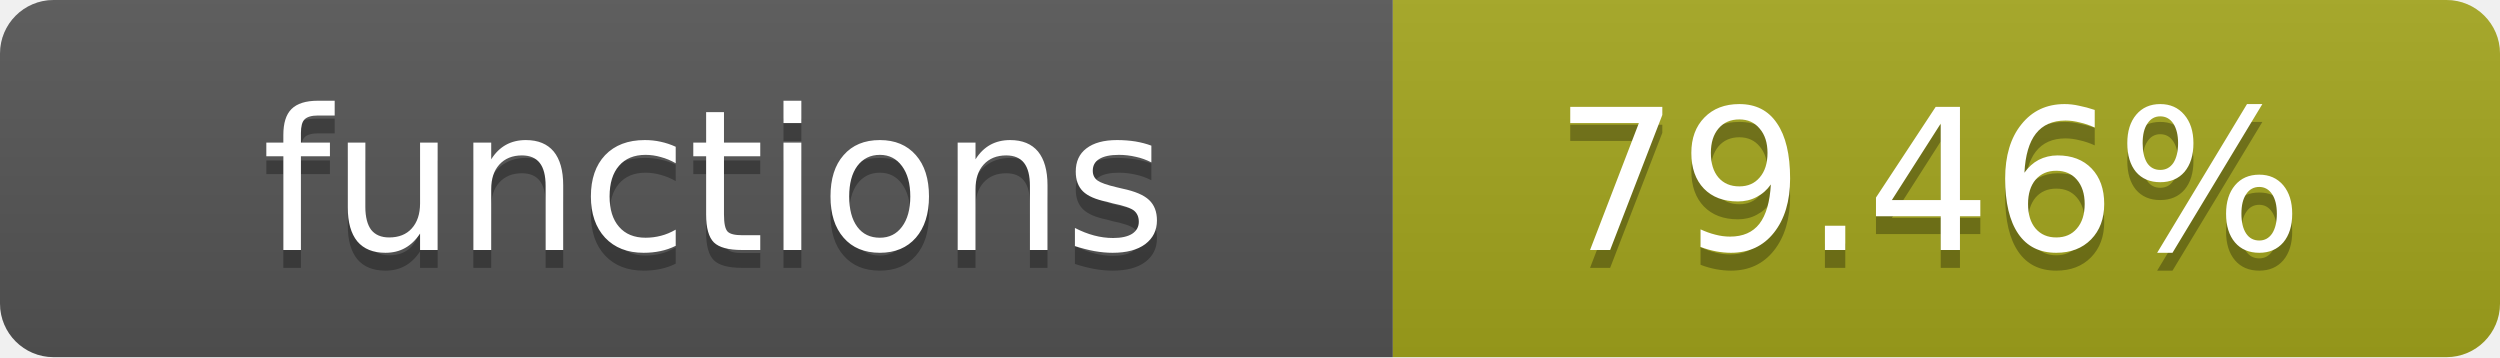
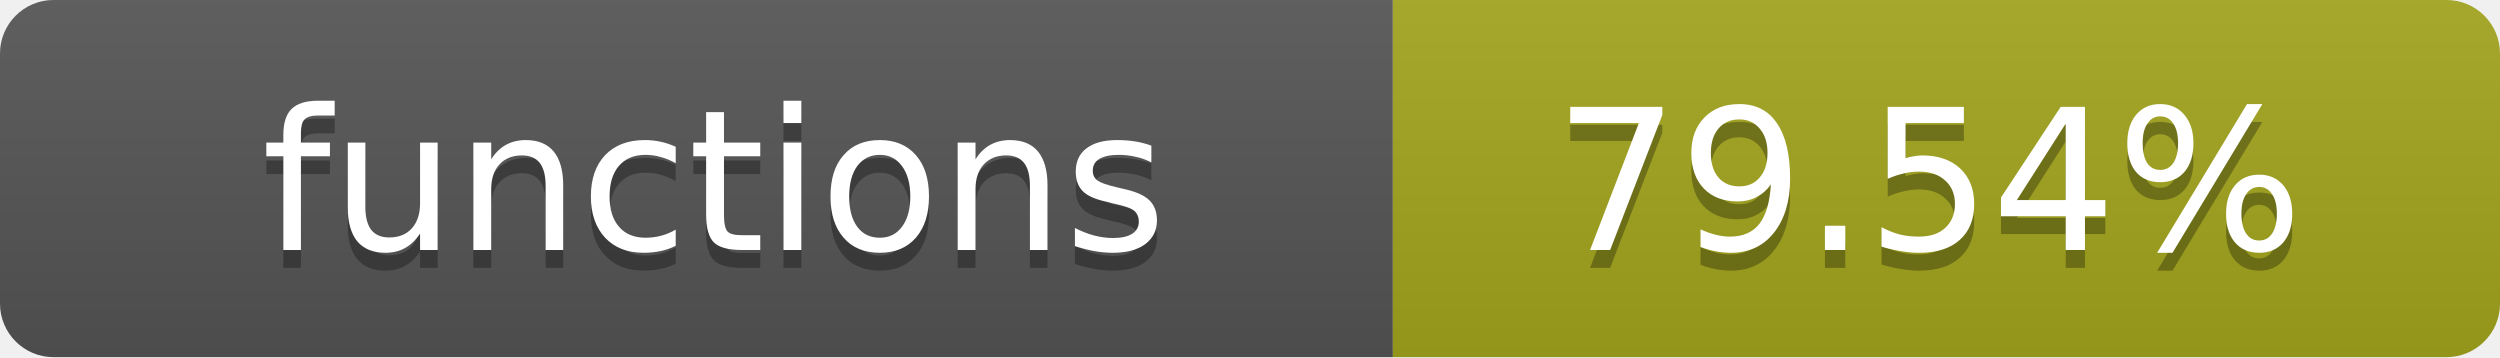
- <svg xmlns="http://www.w3.org/2000/svg" width="140" height="20" role="img" aria-label="functions: 79.46%">
+ <svg xmlns="http://www.w3.org/2000/svg" width="140" height="20" role="img" aria-label="functions: 79.54%">
  <linearGradient id="s" x2="0" y2="100%">
    <stop offset="0" stop-color="#bbb" stop-opacity=".1" />
    <stop offset="1" stop-opacity=".1" />
  </linearGradient>
  <clipPath id="r">
    <rect width="140" height="20" rx="3" fill="#fff" />
  </clipPath>
  <g clip-path="url(#r)">
    <rect width="78" height="20" fill="#555" />
    <rect x="78" width="62" height="20" fill="#a4a61d" />
    <rect width="140" height="20" fill="url(#s)" />
  </g>
  <g fill="#fff" text-anchor="middle" font-family="Verdana,Geneva,DejaVu Sans,sans-serif" text-rendering="geometricPrecision" font-size="11">
    <text x="40" y="15" fill="#010101" fill-opacity=".3">functions</text>
    <text x="40" y="14">functions</text>
-     <text x="108" y="15" fill="#010101" fill-opacity=".3">79.46%</text>
-     <text x="108" y="14">79.46%</text>
+     <text x="108" y="15" fill="#010101" fill-opacity=".3">79.54%</text>
+     <text x="108" y="14">79.54%</text>
  </g>
</svg>
